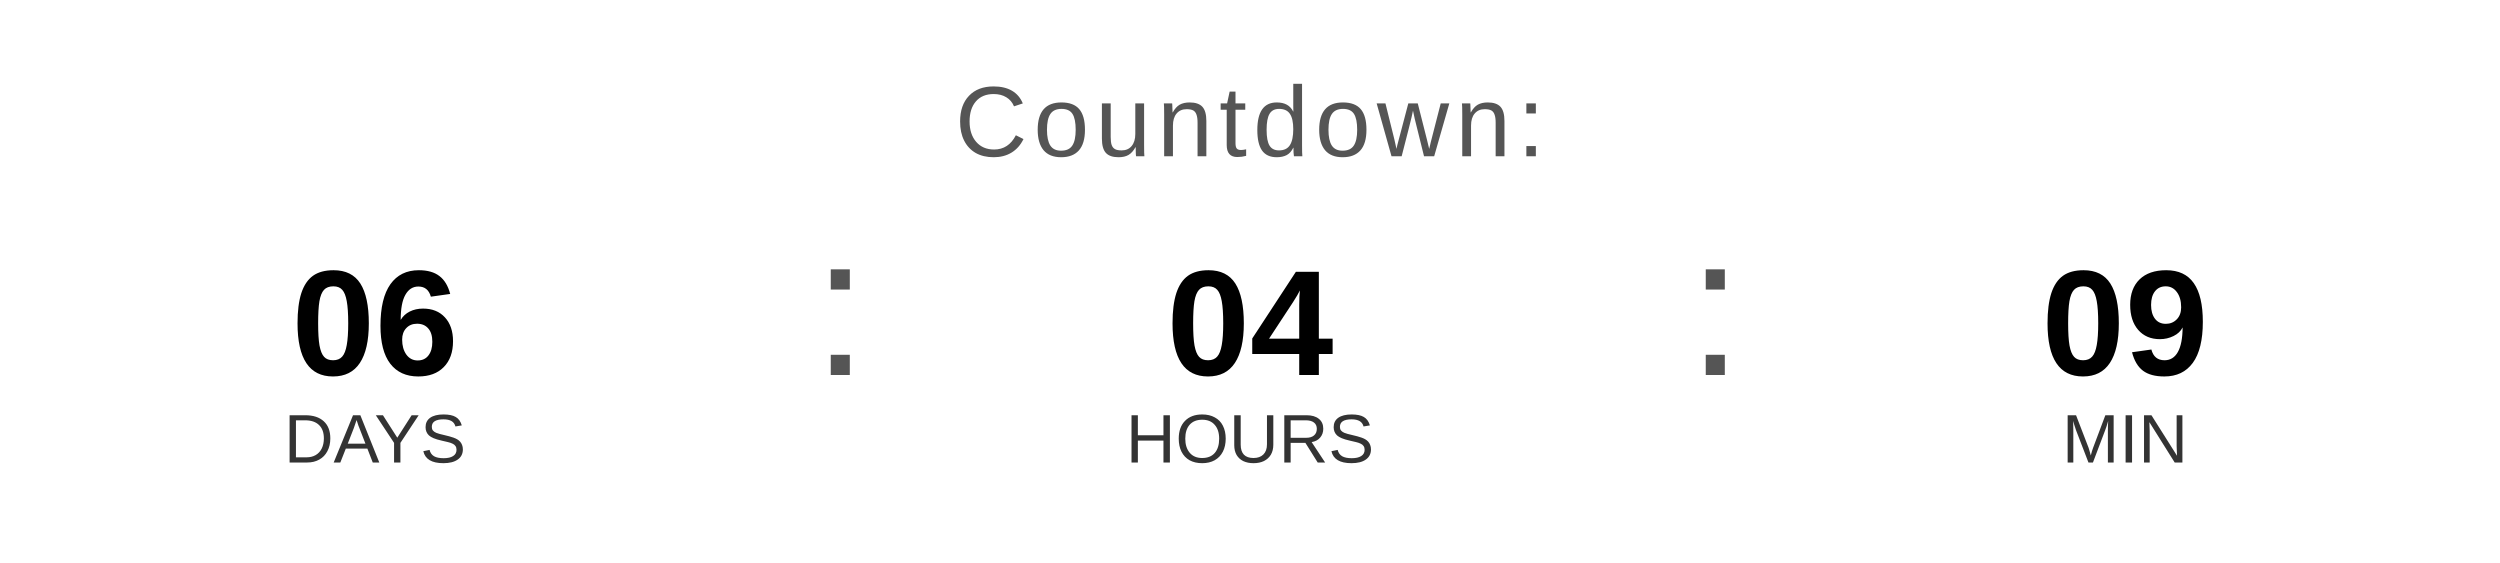
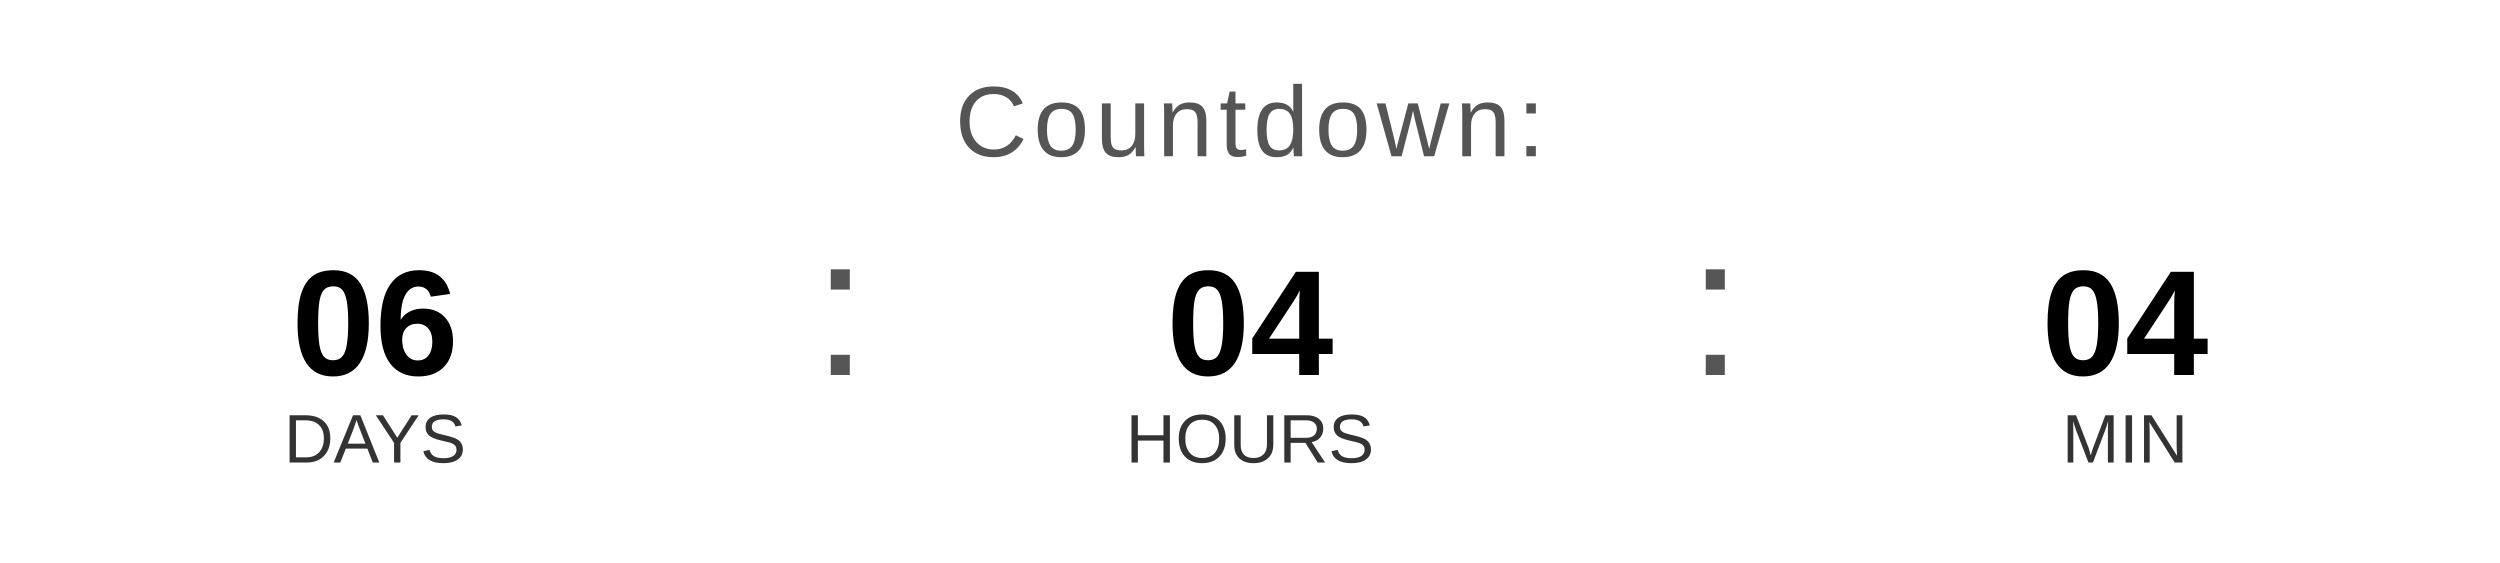
<svg xmlns="http://www.w3.org/2000/svg" width="400" height="90" viewBox="0 0 400 90">
  <text x="200" y="25" font-family="Arial, Helvetica, sans-serif" font-size="16" fill="#555555" text-anchor="middle" letter-spacing="1">
    Countdown:
  </text>
  <text x="60" y="60" font-family="Arial, Helvetica, sans-serif" font-size="24" font-weight="bold" fill="#000000" text-anchor="middle">06</text>
  <text x="60" y="74" font-family="Arial, Helvetica, sans-serif" font-size="11" fill="#333333" text-anchor="middle">DAYS</text>
  <text x="130" y="60" font-family="Arial, sans-serif" font-size="32" fill="#555555">:</text>
  <text x="200" y="60" font-family="Arial, Helvetica, sans-serif" font-size="24" font-weight="bold" fill="#000000" text-anchor="middle">04</text>
  <text x="200" y="74" font-family="Arial, Helvetica, sans-serif" font-size="11" fill="#333333" text-anchor="middle">HOURS</text>
  <text x="270" y="60" font-family="Arial, sans-serif" font-size="32" fill="#555555">:</text>
-   <text x="340" y="60" font-family="Arial, Helvetica, sans-serif" font-size="24" font-weight="bold" fill="#000000" text-anchor="middle">09</text>
+   <text x="340" y="60" font-family="Arial, Helvetica, sans-serif" font-size="24" font-weight="bold" fill="#000000" text-anchor="middle">04</text>
  <text x="340" y="74" font-family="Arial, Helvetica, sans-serif" font-size="11" fill="#333333" text-anchor="middle">MIN</text>
</svg>
